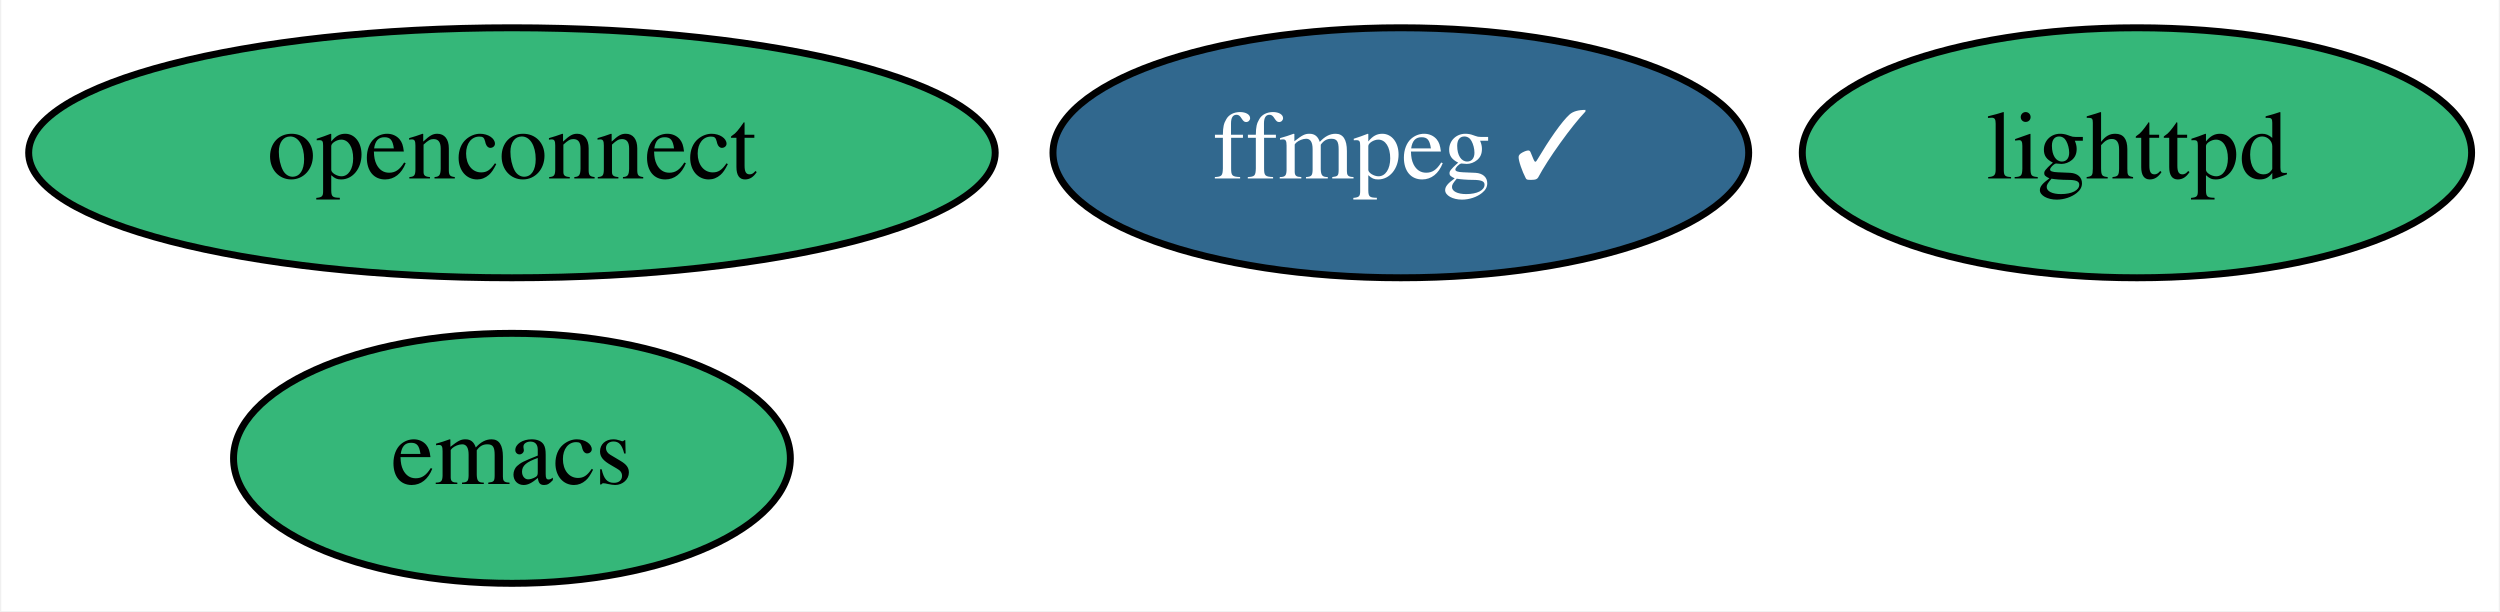
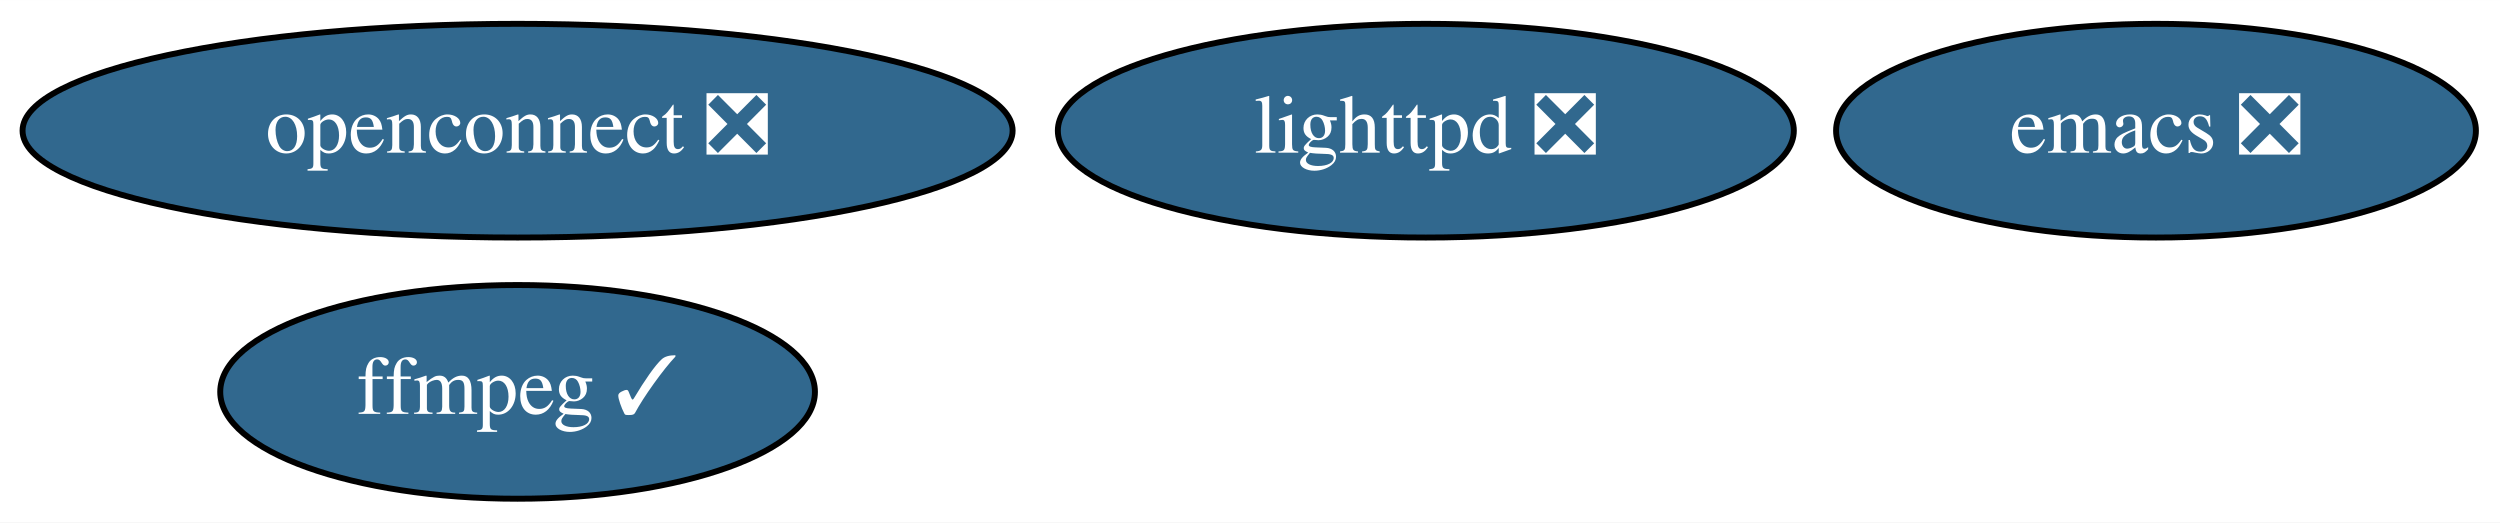
- <svg xmlns="http://www.w3.org/2000/svg" xmlns:xlink="http://www.w3.org/1999/xlink" width="360pt" height="88pt" viewBox="0.00 0.00 359.64 88.00">
+ <svg xmlns="http://www.w3.org/2000/svg" xmlns:xlink="http://www.w3.org/1999/xlink" width="421pt" height="88pt" viewBox="0.00 0.00 421.14 88.00">
  <g id="graph0" class="graph" transform="scale(1 1) rotate(0) translate(4 84)">
-     <polygon fill="white" stroke="transparent" points="-4,4 -4,-84 355.64,-84 355.64,4 -4,4" />
+     <polygon fill="white" stroke="transparent" points="-4,4 -4,-84 417.14,-84 417.14,4 -4,4" />
    <g id="node1" class="node">
      <g id="a_node1">
-         <a xlink:href="https://github.com/conda-forge/emacs-feedstock" xlink:title="emacs">
-           <ellipse fill="#35b779" stroke="black" cx="69.54" cy="-18" rx="40.09" ry="18" />
-           <text text-anchor="middle" x="69.54" y="-14.3" font-family="Times,serif" font-size="14.00">emacs</text>
+         <a xlink:href="https://github.com/conda-forge/emacs-feedstock/pull/61" xlink:title="emacs ❎">
+           <ellipse fill="#31688e" stroke="black" cx="359.19" cy="-62" rx="53.89" ry="18" />
+           <text text-anchor="middle" x="359.19" y="-58.3" font-family="Times,serif" font-size="14.00" fill="white">emacs ❎</text>
        </a>
      </g>
    </g>
    <g id="node2" class="node">
      <g id="a_node2">
        <a xlink:href="https://github.com/conda-forge/ffmpeg-feedstock/pull/140" xlink:title="ffmpeg ✓">
-           <ellipse fill="#31688e" stroke="black" cx="197.54" cy="-62" rx="50.09" ry="18" />
-           <text text-anchor="middle" x="197.54" y="-58.3" font-family="Times,serif" font-size="14.00" fill="white">ffmpeg ✓</text>
+           <ellipse fill="#31688e" stroke="black" cx="83.19" cy="-18" rx="50.09" ry="18" />
+           <text text-anchor="middle" x="83.19" y="-14.3" font-family="Times,serif" font-size="14.00" fill="white">ffmpeg ✓</text>
        </a>
      </g>
    </g>
    <g id="node3" class="node">
      <g id="a_node3">
-         <a xlink:href="https://github.com/conda-forge/lighttpd-feedstock" xlink:title="lighttpd">
-           <ellipse fill="#35b779" stroke="black" cx="303.54" cy="-62" rx="48.19" ry="18" />
-           <text text-anchor="middle" x="303.54" y="-58.3" font-family="Times,serif" font-size="14.00">lighttpd</text>
+         <a xlink:href="https://github.com/conda-forge/lighttpd-feedstock/pull/13" xlink:title="lighttpd ❎">
+           <ellipse fill="#31688e" stroke="black" cx="236.19" cy="-62" rx="61.99" ry="18" />
+           <text text-anchor="middle" x="236.19" y="-58.3" font-family="Times,serif" font-size="14.00" fill="white">lighttpd ❎</text>
        </a>
      </g>
    </g>
    <g id="node4" class="node">
      <g id="a_node4">
-         <a xlink:href="https://github.com/conda-forge/openconnect-feedstock" xlink:title="openconnect">
-           <ellipse fill="#35b779" stroke="black" cx="69.54" cy="-62" rx="69.59" ry="18" />
-           <text text-anchor="middle" x="69.54" y="-58.3" font-family="Times,serif" font-size="14.00">openconnect</text>
+         <a xlink:href="https://github.com/conda-forge/openconnect-feedstock/pull/7" xlink:title="openconnect ❎">
+           <ellipse fill="#31688e" stroke="black" cx="83.19" cy="-62" rx="83.39" ry="18" />
+           <text text-anchor="middle" x="83.19" y="-58.3" font-family="Times,serif" font-size="14.00" fill="white">openconnect ❎</text>
        </a>
      </g>
    </g>
  </g>
</svg>
